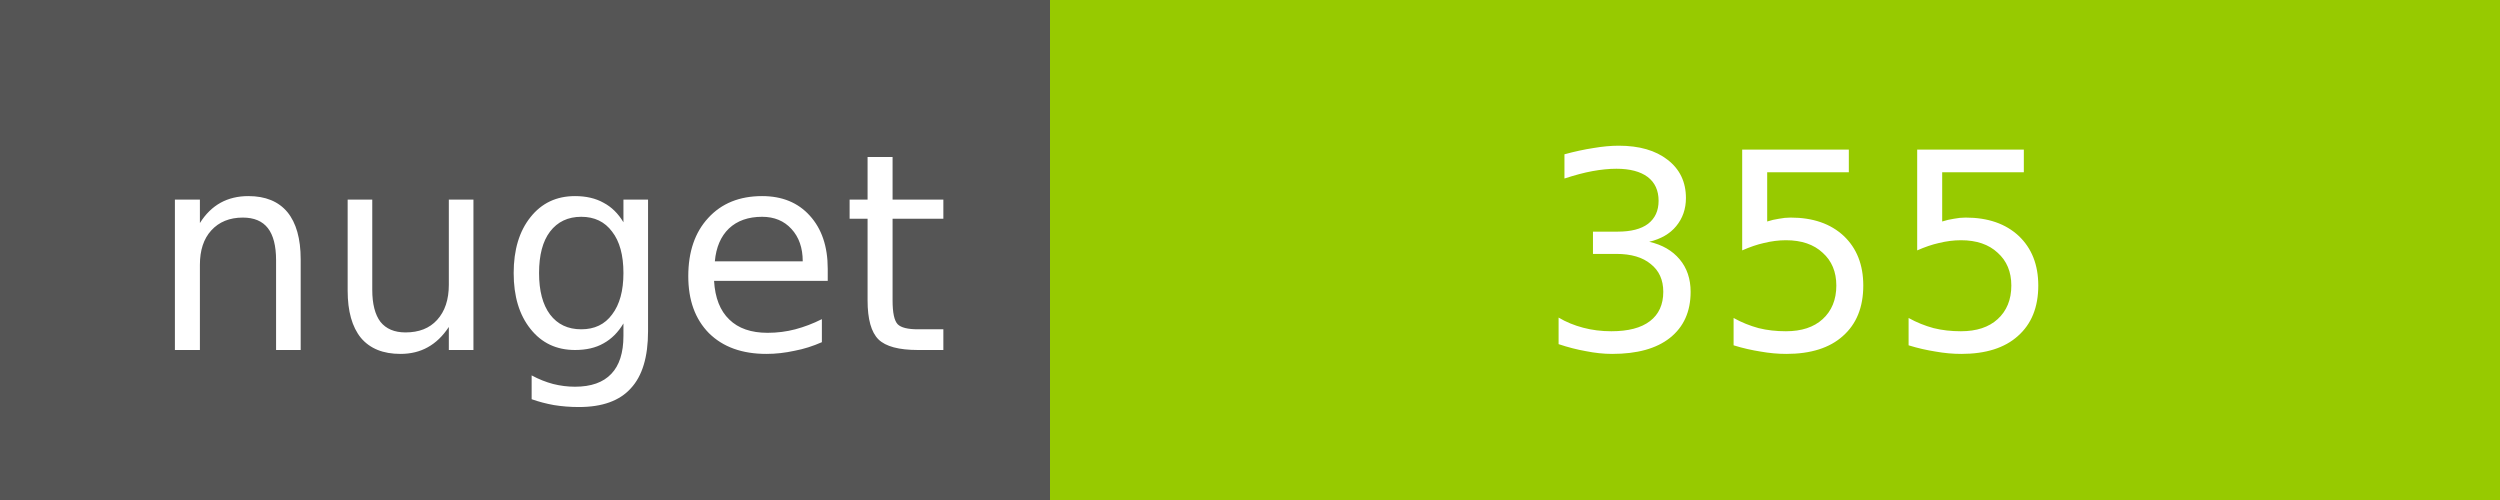
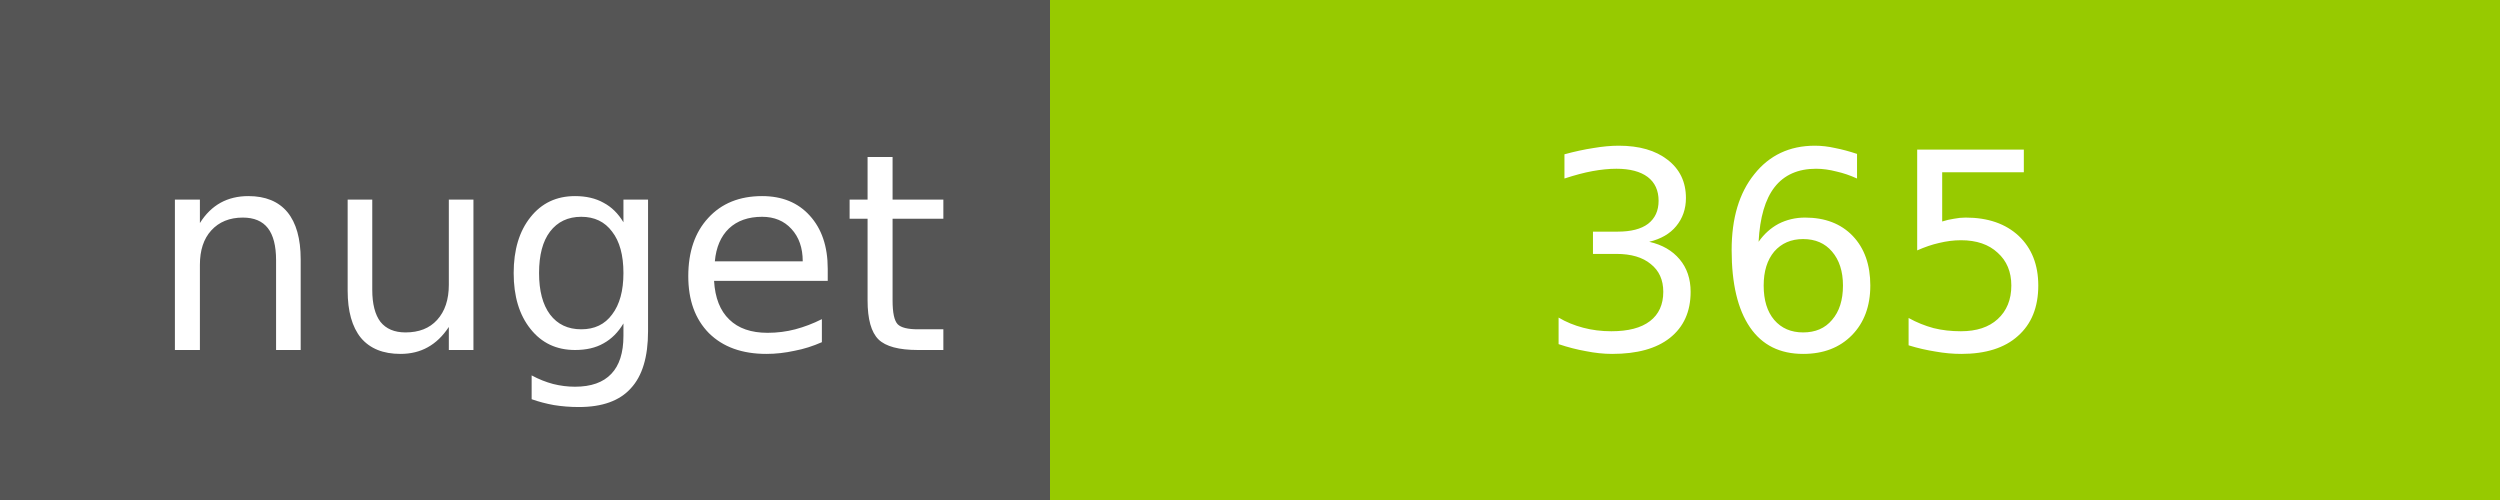
<svg xmlns="http://www.w3.org/2000/svg" width="100" height="20">
  <g shape-rendering="crispEdges">
    <path fill="#555" d="M0 0h42v20H0z" />
    <path fill="#97CA00" d="M42 0h58v20H42z" />
  </g>
  <g fill="#fff" text-anchor="middle" font-family="DejaVu Sans,Verdana,Geneva,sans-serif" font-size="11">
    <text x="22" y="14">nuget</text>
-     <text x="72" y="14">355</text>
+     <text x="72" y="14">365</text>
  </g>
</svg>
